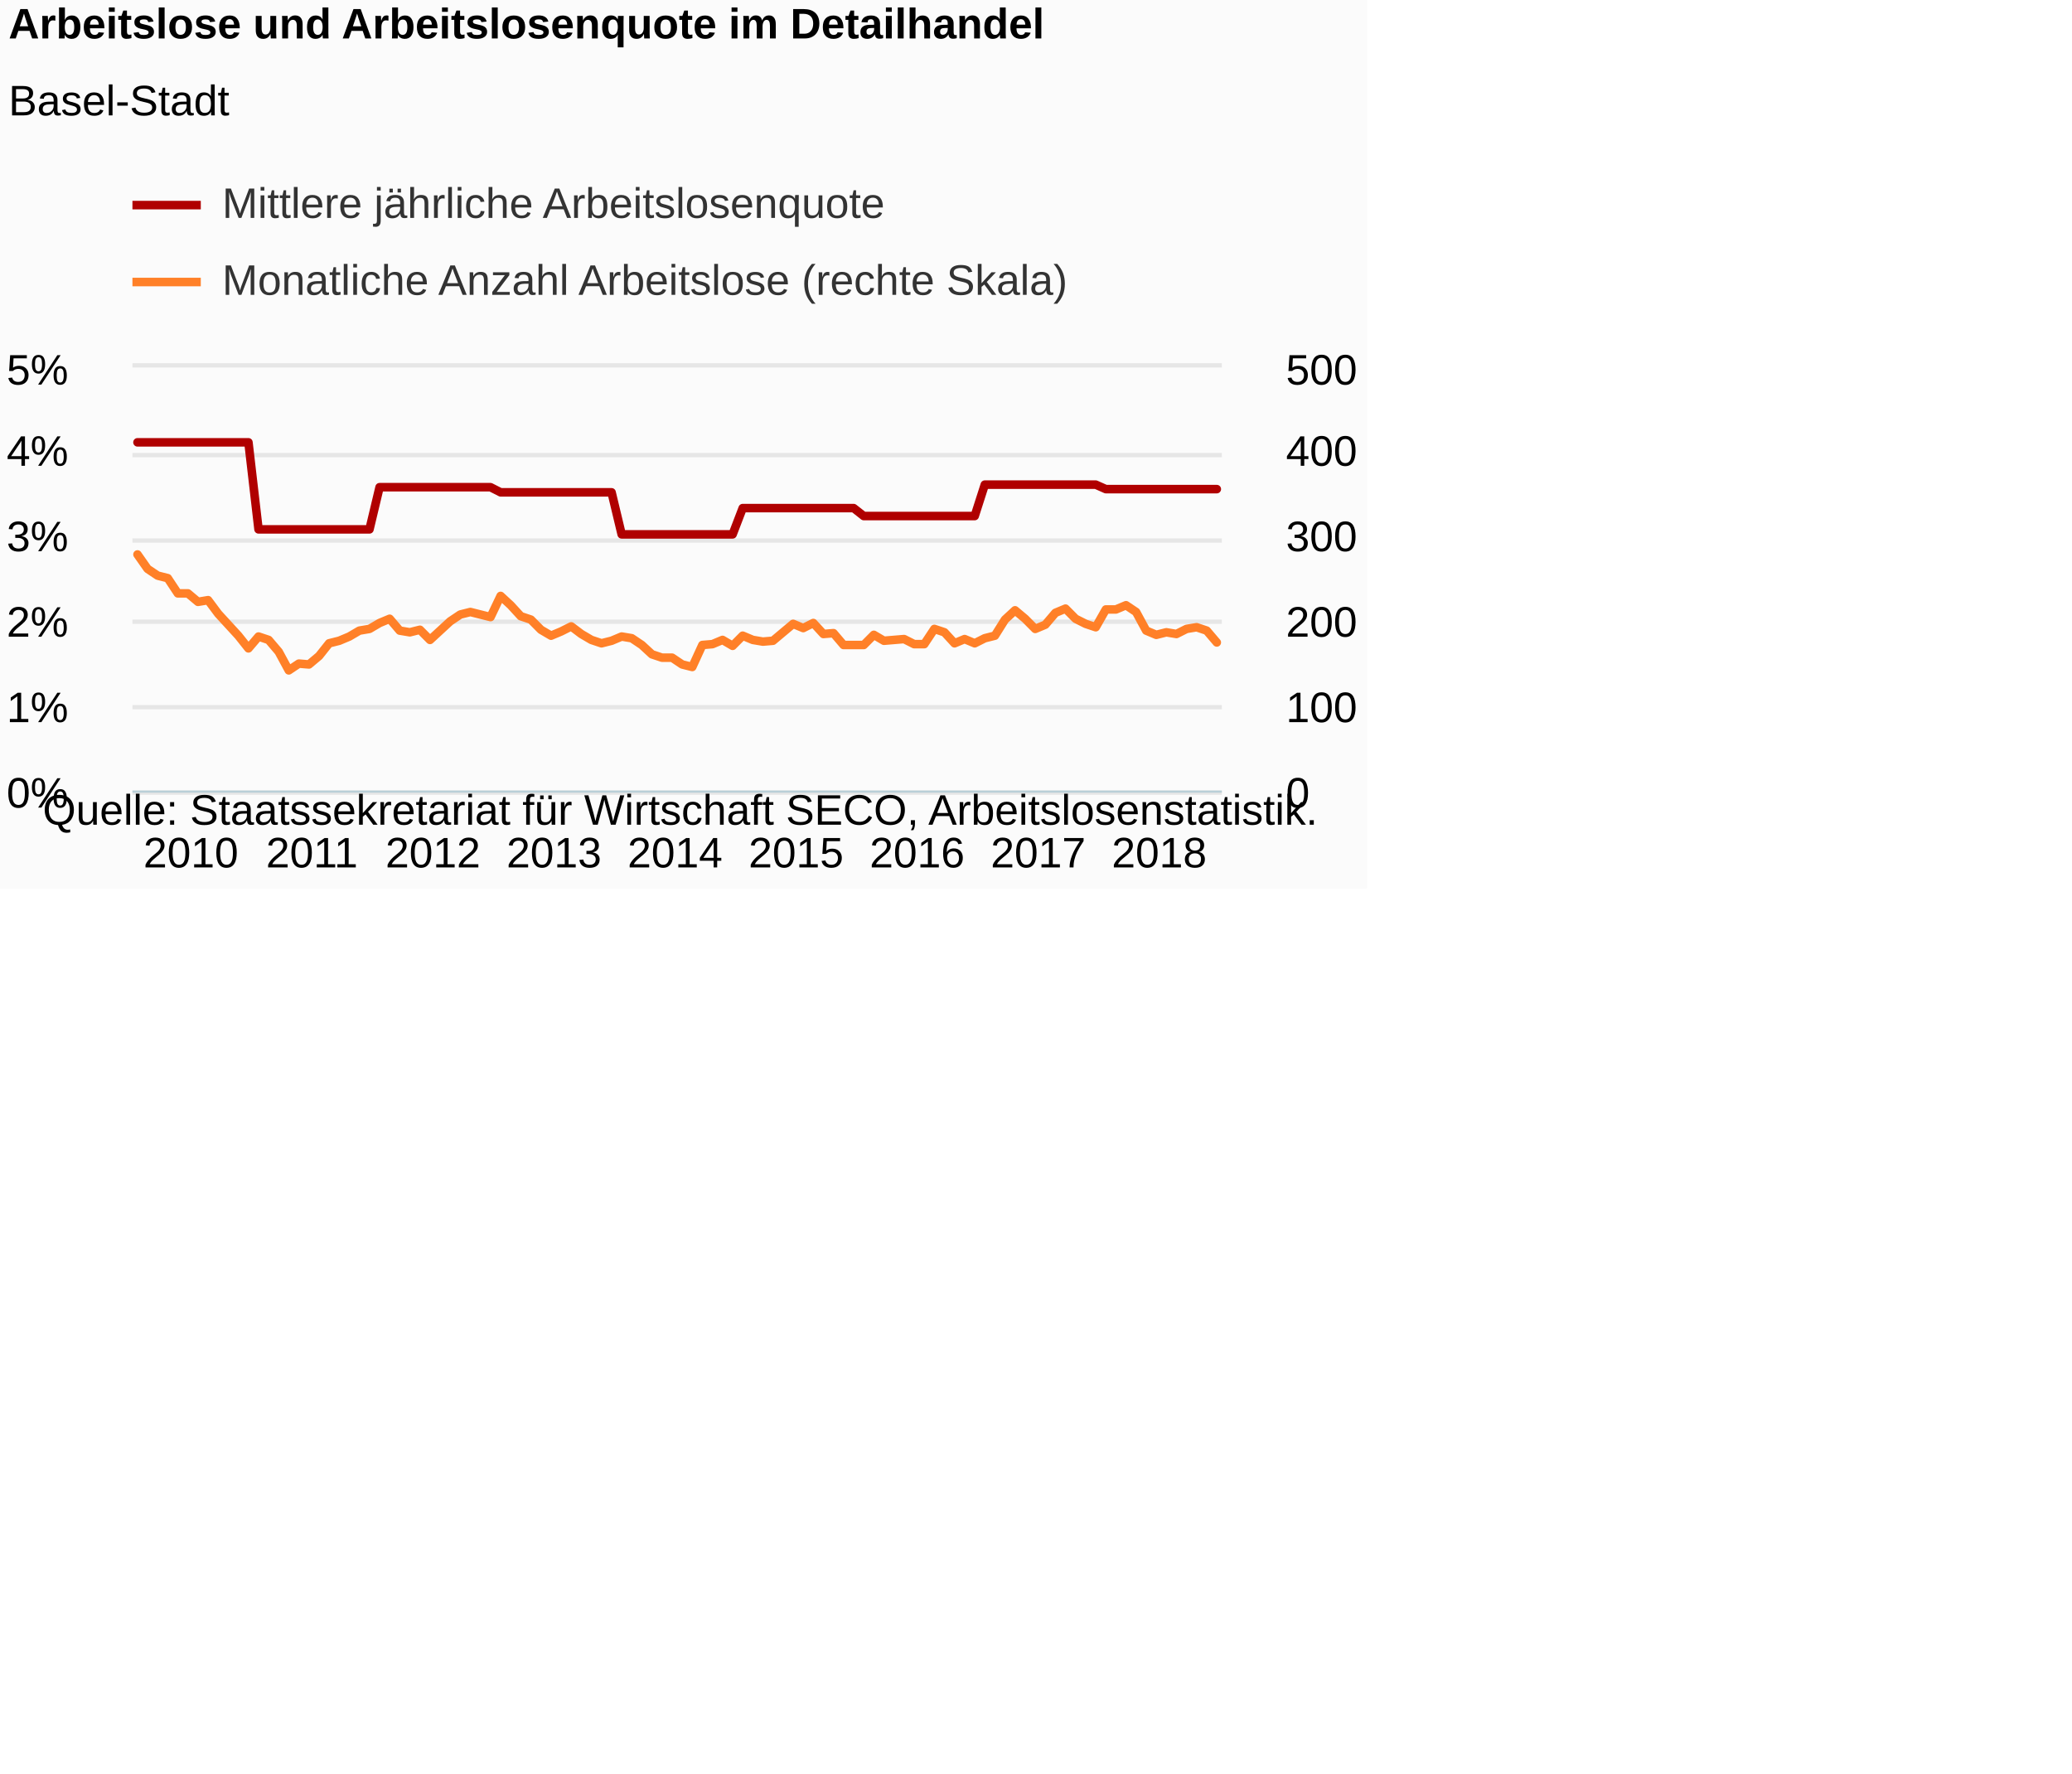
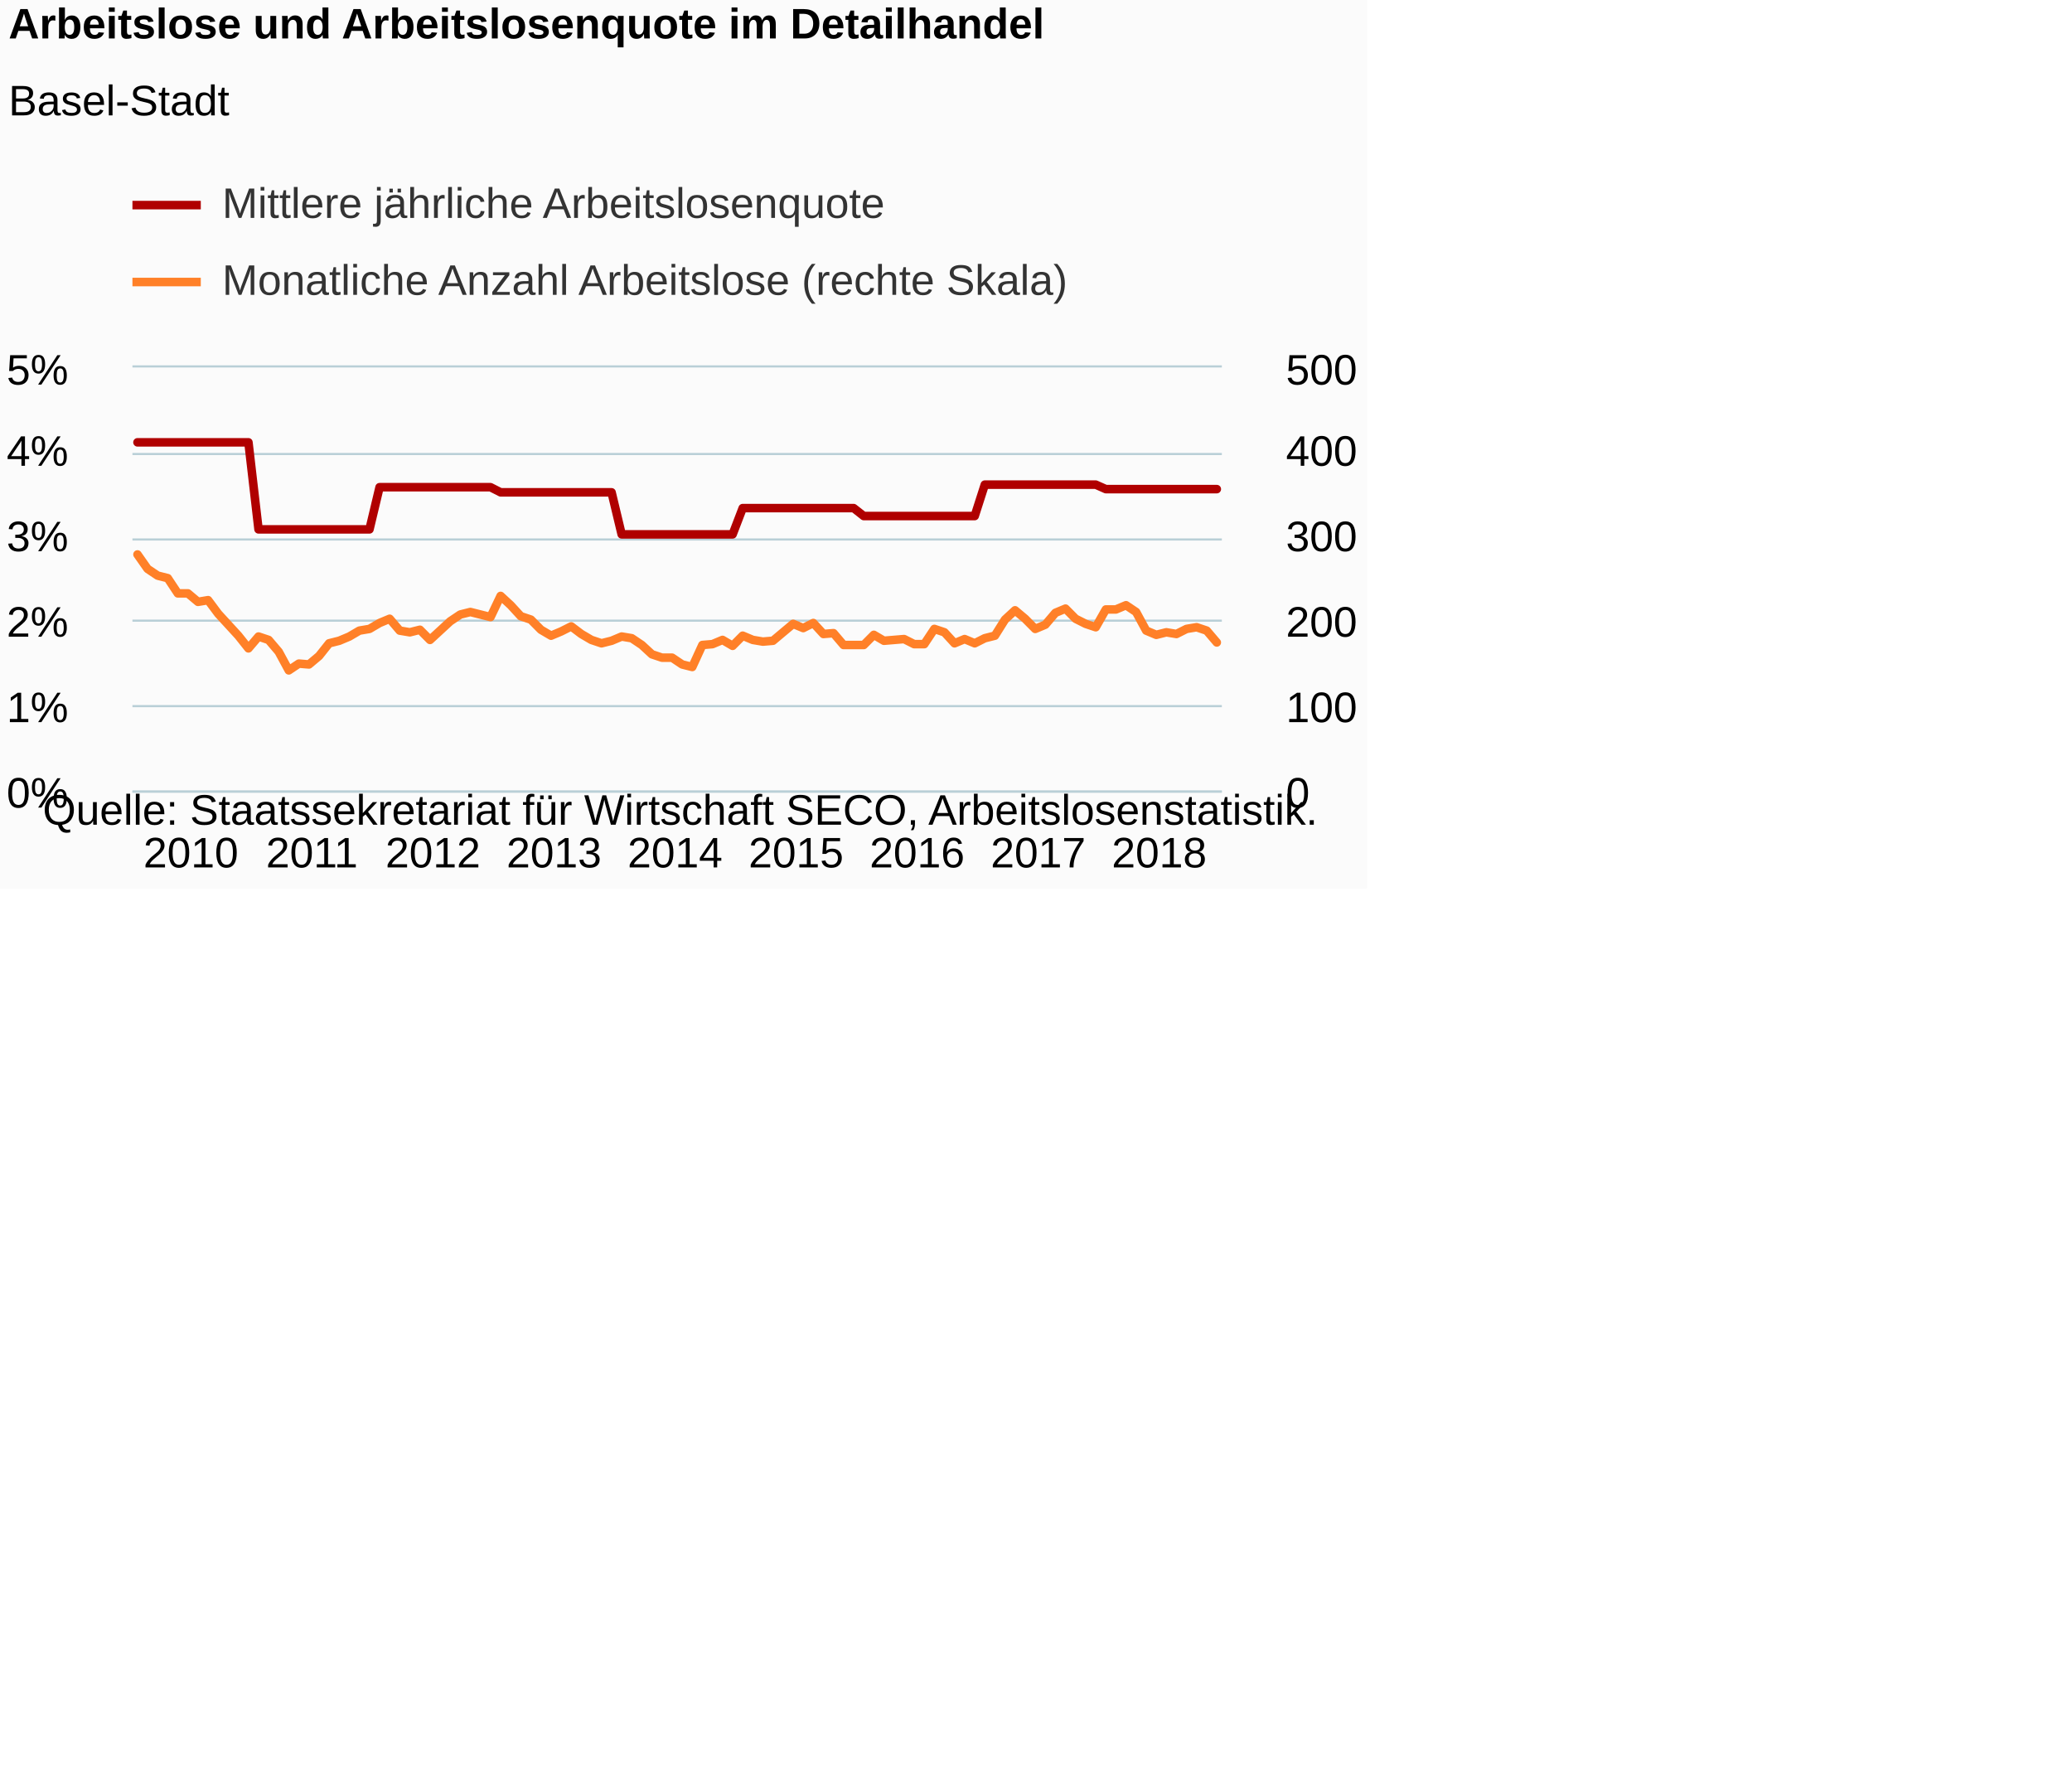
<svg xmlns="http://www.w3.org/2000/svg" version="1.1" class="highcharts-root" style="font-family:Arial;font-size:12px;" viewBox="0 0 485 415">
  <defs>
-     <clipPath id="highcharts-hl4xahx-8">
+     <clipPath id="highcharts-ymmdomz-8">
      <rect x="0" y="0" width="255" height="99" fill="none" />
    </clipPath>
-     <clipPath id="highcharts-hl4xahx-9">
+     <clipPath id="highcharts-ymmdomz-9">
      <rect x="0" y="0" width="255" height="99" fill="none" />
    </clipPath>
-     <clipPath id="highcharts-hl4xahx-10">
+     <clipPath id="highcharts-ymmdomz-10">
      <rect x="0" y="0" width="255" height="99" fill="none" />
    </clipPath>
  </defs>
  <rect fill="#fbfbfb" class="highcharts-background" x="0" y="0" width="320" height="208" rx="0" ry="0" />
  <rect fill="none" class="highcharts-plot-background" x="31" y="86" width="255" height="99" />
  <g class="highcharts-pane-group" data-z-index="0" />
  <g class="highcharts-grid highcharts-xaxis-grid " data-z-index="1">
    <path fill="none" data-z-index="1" class="highcharts-grid-line" d="M 31.5 86 L 31.5 185" opacity="1" />
    <path fill="none" data-z-index="1" class="highcharts-grid-line" d="M 60.5 86 L 60.5 185" opacity="1" />
    <path fill="none" data-z-index="1" class="highcharts-grid-line" d="M 88.5 86 L 88.5 185" opacity="1" />
    <path fill="none" data-z-index="1" class="highcharts-grid-line" d="M 116.5 86 L 116.5 185" opacity="1" />
    <path fill="none" data-z-index="1" class="highcharts-grid-line" d="M 145.5 86 L 145.5 185" opacity="1" />
    <path fill="none" data-z-index="1" class="highcharts-grid-line" d="M 173.5 86 L 173.5 185" opacity="1" />
    <path fill="none" data-z-index="1" class="highcharts-grid-line" d="M 201.5 86 L 201.5 185" opacity="1" />
    <path fill="none" data-z-index="1" class="highcharts-grid-line" d="M 230.5 86 L 230.5 185" opacity="1" />
    <path fill="none" data-z-index="1" class="highcharts-grid-line" d="M 258.5 86 L 258.5 185" opacity="1" />
  </g>
  <g class="highcharts-grid highcharts-yaxis-grid " data-z-index="1">
-     <path fill="none" stroke="#e6e6e6" stroke-width="1" data-z-index="1" class="highcharts-grid-line" d="M 31 185.5 L 286 185.5" opacity="1" />
-     <path fill="none" stroke="#e6e6e6" stroke-width="1" data-z-index="1" class="highcharts-grid-line" d="M 31 165.5 L 286 165.5" opacity="1" />
-     <path fill="none" stroke="#e6e6e6" stroke-width="1" data-z-index="1" class="highcharts-grid-line" d="M 31 145.5 L 286 145.5" opacity="1" />
-     <path fill="none" stroke="#e6e6e6" stroke-width="1" data-z-index="1" class="highcharts-grid-line" d="M 31 126.5 L 286 126.5" opacity="1" />
-     <path fill="none" stroke="#e6e6e6" stroke-width="1" data-z-index="1" class="highcharts-grid-line" d="M 31 106.5 L 286 106.5" opacity="1" />
-     <path fill="none" stroke="#e6e6e6" stroke-width="1" data-z-index="1" class="highcharts-grid-line" d="M 31 85.5 L 286 85.5" opacity="1" />
+     <path fill="none" stroke="#B9CFD7" stroke-width="0.5" data-z-index="1" class="highcharts-grid-line" d="M 31 185.25 L 286 185.25" opacity="1" />
+     <path fill="none" stroke="#B9CFD7" stroke-width="0.5" data-z-index="1" class="highcharts-grid-line" d="M 31 165.25 L 286 165.25" opacity="1" />
+     <path fill="none" stroke="#B9CFD7" stroke-width="0.5" data-z-index="1" class="highcharts-grid-line" d="M 31 145.25 L 286 145.25" opacity="1" />
+     <path fill="none" stroke="#B9CFD7" stroke-width="0.5" data-z-index="1" class="highcharts-grid-line" d="M 31 126.25 L 286 126.25" opacity="1" />
+     <path fill="none" stroke="#B9CFD7" stroke-width="0.5" data-z-index="1" class="highcharts-grid-line" d="M 31 106.25 L 286 106.25" opacity="1" />
+     <path fill="none" stroke="#B9CFD7" stroke-width="0.5" data-z-index="1" class="highcharts-grid-line" d="M 31 85.75 L 286 85.75" opacity="1" />
  </g>
  <g class="highcharts-grid highcharts-yaxis-grid " data-z-index="1">
    <path fill="none" data-z-index="1" class="highcharts-grid-line" d="M 31 185.5 L 286 185.5" opacity="1" />
    <path fill="none" data-z-index="1" class="highcharts-grid-line" d="M 31 165.5 L 286 165.5" opacity="1" />
    <path fill="none" data-z-index="1" class="highcharts-grid-line" d="M 31 145.5 L 286 145.5" opacity="1" />
    <path fill="none" data-z-index="1" class="highcharts-grid-line" d="M 31 126.5 L 286 126.5" opacity="1" />
    <path fill="none" data-z-index="1" class="highcharts-grid-line" d="M 31 106.5 L 286 106.5" opacity="1" />
    <path fill="none" data-z-index="1" class="highcharts-grid-line" d="M 31 86.5 L 286 86.5" opacity="1" />
  </g>
  <rect fill="none" class="highcharts-plot-border" data-z-index="1" x="31" y="86" width="255" height="99" />
  <g class="highcharts-axis highcharts-xaxis " data-z-index="2">
    <path fill="none" class="highcharts-axis-line" stroke="#B9CFD7" stroke-width="0.5" data-z-index="7" d="M 31 185.25 L 286 185.25" />
  </g>
  <g class="highcharts-axis highcharts-yaxis " data-z-index="2">
    <path fill="none" class="highcharts-axis-line" data-z-index="7" d="M 31 86 L 31 185" />
  </g>
  <g class="highcharts-axis highcharts-yaxis " data-z-index="2">
    <path fill="none" class="highcharts-axis-line" data-z-index="7" d="M 286 86 L 286 185" />
  </g>
  <g class="highcharts-series-group" data-z-index="3">
-     <g data-z-index="0.1" class="highcharts-series highcharts-series-0 highcharts-line-series " transform="translate(31,86) scale(1 1)" clip-path="url(#highcharts-hl4xahx-9)">
+     <g data-z-index="0.1" class="highcharts-series highcharts-series-0 highcharts-line-series " transform="translate(31,86) scale(1 1)" clip-path="url(#highcharts-ymmdomz-9)">
      <path fill="none" d="M 1.181 17.517 L 3.542 17.517 L 5.903 17.517 L 8.264 17.517 L 10.625 17.517 L 12.986 17.517 L 15.347 17.517 L 17.708 17.517 L 20.069 17.517 L 22.431 17.517 L 24.792 17.517 L 27.153 17.517 L 29.514 37.887 L 31.875 37.887 L 34.236 37.887 L 36.597 37.887 L 38.958 37.887 L 41.319 37.887 L 43.681 37.887 L 46.042 37.887 L 48.403 37.887 L 50.764 37.887 L 53.125 37.887 L 55.486 37.887 L 57.847 28.017 L 60.208 28.017 L 62.569 28.017 L 64.931 28.017 L 67.292 28.017 L 69.653 28.017 L 72.014 28.017 L 74.375 28.017 L 76.736 28.017 L 79.097 28.017 L 81.458 28.017 L 83.819 28.017 L 86.181 29.217 L 88.542 29.217 L 90.903 29.217 L 93.264 29.217 L 95.625 29.217 L 97.986 29.217 L 100.347 29.217 L 102.708 29.217 L 105.069 29.217 L 107.431 29.217 L 109.792 29.217 L 112.153 29.217 L 114.514 39.057 L 116.875 39.057 L 119.236 39.057 L 121.597 39.057 L 123.958 39.057 L 126.319 39.057 L 128.681 39.057 L 131.042 39.057 L 133.403 39.057 L 135.764 39.057 L 138.125 39.057 L 140.486 39.057 L 142.847 32.908 L 145.208 32.908 L 147.569 32.908 L 149.931 32.908 L 152.292 32.908 L 154.653 32.908 L 157.014 32.908 L 159.375 32.908 L 161.736 32.908 L 164.097 32.908 L 166.458 32.908 L 168.819 32.908 L 171.181 34.767 L 173.542 34.767 L 175.903 34.767 L 178.264 34.767 L 180.625 34.767 L 182.986 34.767 L 185.347 34.767 L 187.708 34.767 L 190.069 34.767 L 192.431 34.767 L 194.792 34.767 L 197.153 34.767 L 199.514 27.417 L 201.875 27.417 L 204.236 27.417 L 206.597 27.417 L 208.958 27.417 L 211.319 27.417 L 213.681 27.417 L 216.042 27.417 L 218.403 27.417 L 220.764 27.417 L 223.125 27.417 L 225.486 27.417 L 227.847 28.466 L 230.208 28.466 L 232.569 28.466 L 234.931 28.466 L 237.292 28.466 L 239.653 28.466 L 242.014 28.466 L 244.375 28.466 L 246.736 28.466 L 249.097 28.466 L 251.458 28.466 L 253.819 28.466" class="highcharts-graph" data-z-index="1" stroke="#B00000" stroke-width="2" stroke-linejoin="round" stroke-linecap="round" />
    </g>
    <g data-z-index="0.1" class="highcharts-markers highcharts-series-0 highcharts-line-series " transform="translate(31,86) scale(1 1)" clip-path="none" />
-     <g data-z-index="0.1" class="highcharts-series highcharts-series-1 highcharts-line-series " transform="translate(31,86) scale(1 1)" clip-path="url(#highcharts-hl4xahx-10)">
+     <g data-z-index="0.1" class="highcharts-series highcharts-series-1 highcharts-line-series " transform="translate(31,86) scale(1 1)" clip-path="url(#highcharts-ymmdomz-10)">
      <path fill="none" d="M 1.181 43.758 L 3.542 47.124 L 5.903 48.708 L 8.264 49.302 L 10.625 52.866 L 12.986 52.866 L 15.347 54.846 L 17.708 54.45 L 20.069 57.618 L 22.431 60.192 L 24.792 62.766 L 27.153 65.736 L 29.514 62.964 L 31.875 63.756 L 34.236 66.528 L 36.597 70.884 L 38.958 69.3 L 41.319 69.498 L 43.681 67.518 L 46.042 64.548 L 48.403 63.954 L 50.764 62.964 L 53.125 61.578 L 55.486 61.182 L 57.847 59.796 L 60.208 58.806 L 62.569 61.578 L 64.931 61.974 L 67.292 61.38 L 69.653 63.756 L 72.014 61.578 L 74.375 59.4 L 76.736 57.816 L 79.097 57.222 L 81.458 57.816 L 83.819 58.41 L 86.181 53.46 L 88.542 55.638 L 90.903 58.212 L 93.264 59.004 L 95.625 61.38 L 97.986 62.766 L 100.347 61.776 L 102.708 60.588 L 105.069 62.37 L 107.431 63.756 L 109.792 64.548 L 112.153 63.954 L 114.514 62.964 L 116.875 63.36 L 119.236 64.944 L 121.597 67.122 L 123.958 67.914 L 126.319 67.914 L 128.681 69.498 L 131.042 70.092 L 133.403 64.944 L 135.764 64.746 L 138.125 63.756 L 140.486 65.142 L 142.847 62.766 L 145.208 63.756 L 147.569 64.152 L 149.931 63.954 L 152.292 61.974 L 154.653 59.994 L 157.014 60.984 L 159.375 59.796 L 161.736 62.37 L 164.097 62.172 L 166.458 64.944 L 168.819 64.944 L 171.181 64.944 L 173.542 62.568 L 175.903 63.954 L 178.264 63.756 L 180.625 63.558 L 182.986 64.746 L 185.347 64.746 L 187.708 61.182 L 190.069 61.974 L 192.431 64.548 L 194.792 63.558 L 197.153 64.548 L 199.514 63.36 L 201.875 62.766 L 204.236 59.004 L 206.597 56.826 L 208.958 58.806 L 211.319 61.182 L 213.681 60.192 L 216.042 57.42 L 218.403 56.43 L 220.764 58.806 L 223.125 59.994 L 225.486 60.786 L 227.847 56.628 L 230.208 56.628 L 232.569 55.638 L 234.931 57.222 L 237.292 61.578 L 239.653 62.568 L 242.014 61.974 L 244.375 62.37 L 246.736 61.182 L 249.097 60.786 L 251.458 61.578 L 253.819 64.35" class="highcharts-graph" data-z-index="1" stroke="#FF8028" stroke-width="2" stroke-linejoin="round" stroke-linecap="round" />
    </g>
    <g data-z-index="0.1" class="highcharts-markers highcharts-series-1 highcharts-line-series " transform="translate(31,86) scale(1 1)" clip-path="none" />
  </g>
  <text x="2" text-anchor="start" class="highcharts-title" data-z-index="4" style="color:#000000;font-size:10px;font-weight:bold;fill:#000000;" y="9">
    <tspan>Arbeitslose und Arbeitslosenquote im Detailhandel</tspan>
  </text>
  <text x="2" text-anchor="start" class="highcharts-subtitle" data-z-index="4" style="color:#000000;font-size:10px;font-weight:normal;font-family:Arial;fill:#000000;" y="27">
    <tspan>Basel-Stadt</tspan>
  </text>
  <g class="highcharts-legend" data-z-index="7" transform="translate(31,43)">
    <rect fill="none" class="highcharts-legend-box" rx="0" ry="0" x="0" y="0" width="219" height="31" visibility="visible" />
    <g data-z-index="1">
      <g>
        <g class="highcharts-legend-item highcharts-line-series highcharts-color-undefined highcharts-series-0" data-z-index="1" transform="translate(0,-5)">
          <path fill="none" d="M 0 10 L 16 10" class="highcharts-graph" stroke="#B00000" stroke-width="2" />
          <text x="21" style="color:#333333;font-size:10px;font-weight:normal;cursor:pointer;fill:#333333;" text-anchor="start" data-z-index="2" y="13">
            <tspan>Mittlere jährliche Arbeitslosenquote</tspan>
          </text>
        </g>
        <g class="highcharts-legend-item highcharts-line-series highcharts-color-undefined highcharts-series-1" data-z-index="1" transform="translate(0,13)">
          <path fill="none" d="M 0 10 L 16 10" class="highcharts-graph" stroke="#FF8028" stroke-width="2" />
          <text x="21" y="13" style="color:#333333;font-size:10px;font-weight:normal;cursor:pointer;fill:#333333;" text-anchor="start" data-z-index="2">
            <tspan>Monatliche Anzahl Arbeitslose (rechte Skala)</tspan>
          </text>
        </g>
      </g>
    </g>
  </g>
  <g class="highcharts-axis-labels highcharts-xaxis-labels " data-z-index="7">
    <text x="44.681" style="color:#000000;cursor:default;font-size:10px;white-space:nowrap;fill:#000000;" text-anchor="middle" transform="translate(0,0)" y="203" opacity="1">2010</text>
    <text x="73.014" style="color:#000000;cursor:default;font-size:10px;white-space:nowrap;fill:#000000;" text-anchor="middle" transform="translate(0,0)" y="203" opacity="1">2011</text>
    <text x="101.347" style="color:#000000;cursor:default;font-size:10px;white-space:nowrap;fill:#000000;" text-anchor="middle" transform="translate(0,0)" y="203" opacity="1">2012</text>
    <text x="129.681" style="color:#000000;cursor:default;font-size:10px;white-space:nowrap;fill:#000000;" text-anchor="middle" transform="translate(0,0)" y="203" opacity="1">2013</text>
    <text x="158.014" style="color:#000000;cursor:default;font-size:10px;white-space:nowrap;fill:#000000;" text-anchor="middle" transform="translate(0,0)" y="203" opacity="1">2014</text>
    <text x="186.347" style="color:#000000;cursor:default;font-size:10px;white-space:nowrap;fill:#000000;" text-anchor="middle" transform="translate(0,0)" y="203" opacity="1">2015</text>
    <text x="214.681" style="color:#000000;cursor:default;font-size:10px;white-space:nowrap;fill:#000000;" text-anchor="middle" transform="translate(0,0)" y="203" opacity="1">2016</text>
    <text x="243.014" style="color:#000000;cursor:default;font-size:10px;white-space:nowrap;fill:#000000;" text-anchor="middle" transform="translate(0,0)" y="203" opacity="1">2017</text>
    <text x="271.347" style="color:#000000;cursor:default;font-size:10px;white-space:nowrap;fill:#000000;" text-anchor="middle" transform="translate(0,0)" y="203" opacity="1">2018</text>
  </g>
  <g class="highcharts-axis-labels highcharts-yaxis-labels " data-z-index="7">
    <text x="16" style="color:#000000;cursor:default;font-size:10px;fill:#000000;" text-anchor="end" transform="translate(0,0)" y="189" opacity="1">0%</text>
    <text x="16" style="color:#000000;cursor:default;font-size:10px;fill:#000000;" text-anchor="end" transform="translate(0,0)" y="169" opacity="1">1%</text>
    <text x="16" style="color:#000000;cursor:default;font-size:10px;fill:#000000;" text-anchor="end" transform="translate(0,0)" y="149" opacity="1">2%</text>
    <text x="16" style="color:#000000;cursor:default;font-size:10px;fill:#000000;" text-anchor="end" transform="translate(0,0)" y="129" opacity="1">3%</text>
    <text x="16" style="color:#000000;cursor:default;font-size:10px;fill:#000000;" text-anchor="end" transform="translate(0,0)" y="109" opacity="1">4%</text>
    <text x="16" style="color:#000000;cursor:default;font-size:10px;fill:#000000;" text-anchor="end" transform="translate(0,0)" y="90" opacity="1">5%</text>
  </g>
  <g class="highcharts-axis-labels highcharts-yaxis-labels " data-z-index="7">
    <text x="301" style="color:#000000;cursor:default;font-size:10px;fill:#000000;" text-anchor="start" transform="translate(0,0)" y="189" opacity="1">0</text>
    <text x="301" style="color:#000000;cursor:default;font-size:10px;fill:#000000;" text-anchor="start" transform="translate(0,0)" y="169" opacity="1">100</text>
    <text x="301" style="color:#000000;cursor:default;font-size:10px;fill:#000000;" text-anchor="start" transform="translate(0,0)" y="149" opacity="1">200</text>
    <text x="301" style="color:#000000;cursor:default;font-size:10px;fill:#000000;" text-anchor="start" transform="translate(0,0)" y="129" opacity="1">300</text>
    <text x="301" style="color:#000000;cursor:default;font-size:10px;fill:#000000;" text-anchor="start" transform="translate(0,0)" y="109" opacity="1">400</text>
    <text x="301" style="color:#000000;cursor:default;font-size:10px;fill:#000000;" text-anchor="start" transform="translate(0,0)" y="90" opacity="1">500</text>
  </g>
  <text x="10" class="highcharts-credits" text-anchor="start" data-z-index="8" style="cursor:default;color:#000000;font-size:10px;fill:#000000;" y="193">
    <tspan>Quelle: Staatssekretariat für Wirtschaft SECO, Arbeitslosenstatistik.</tspan>
  </text>
</svg>
